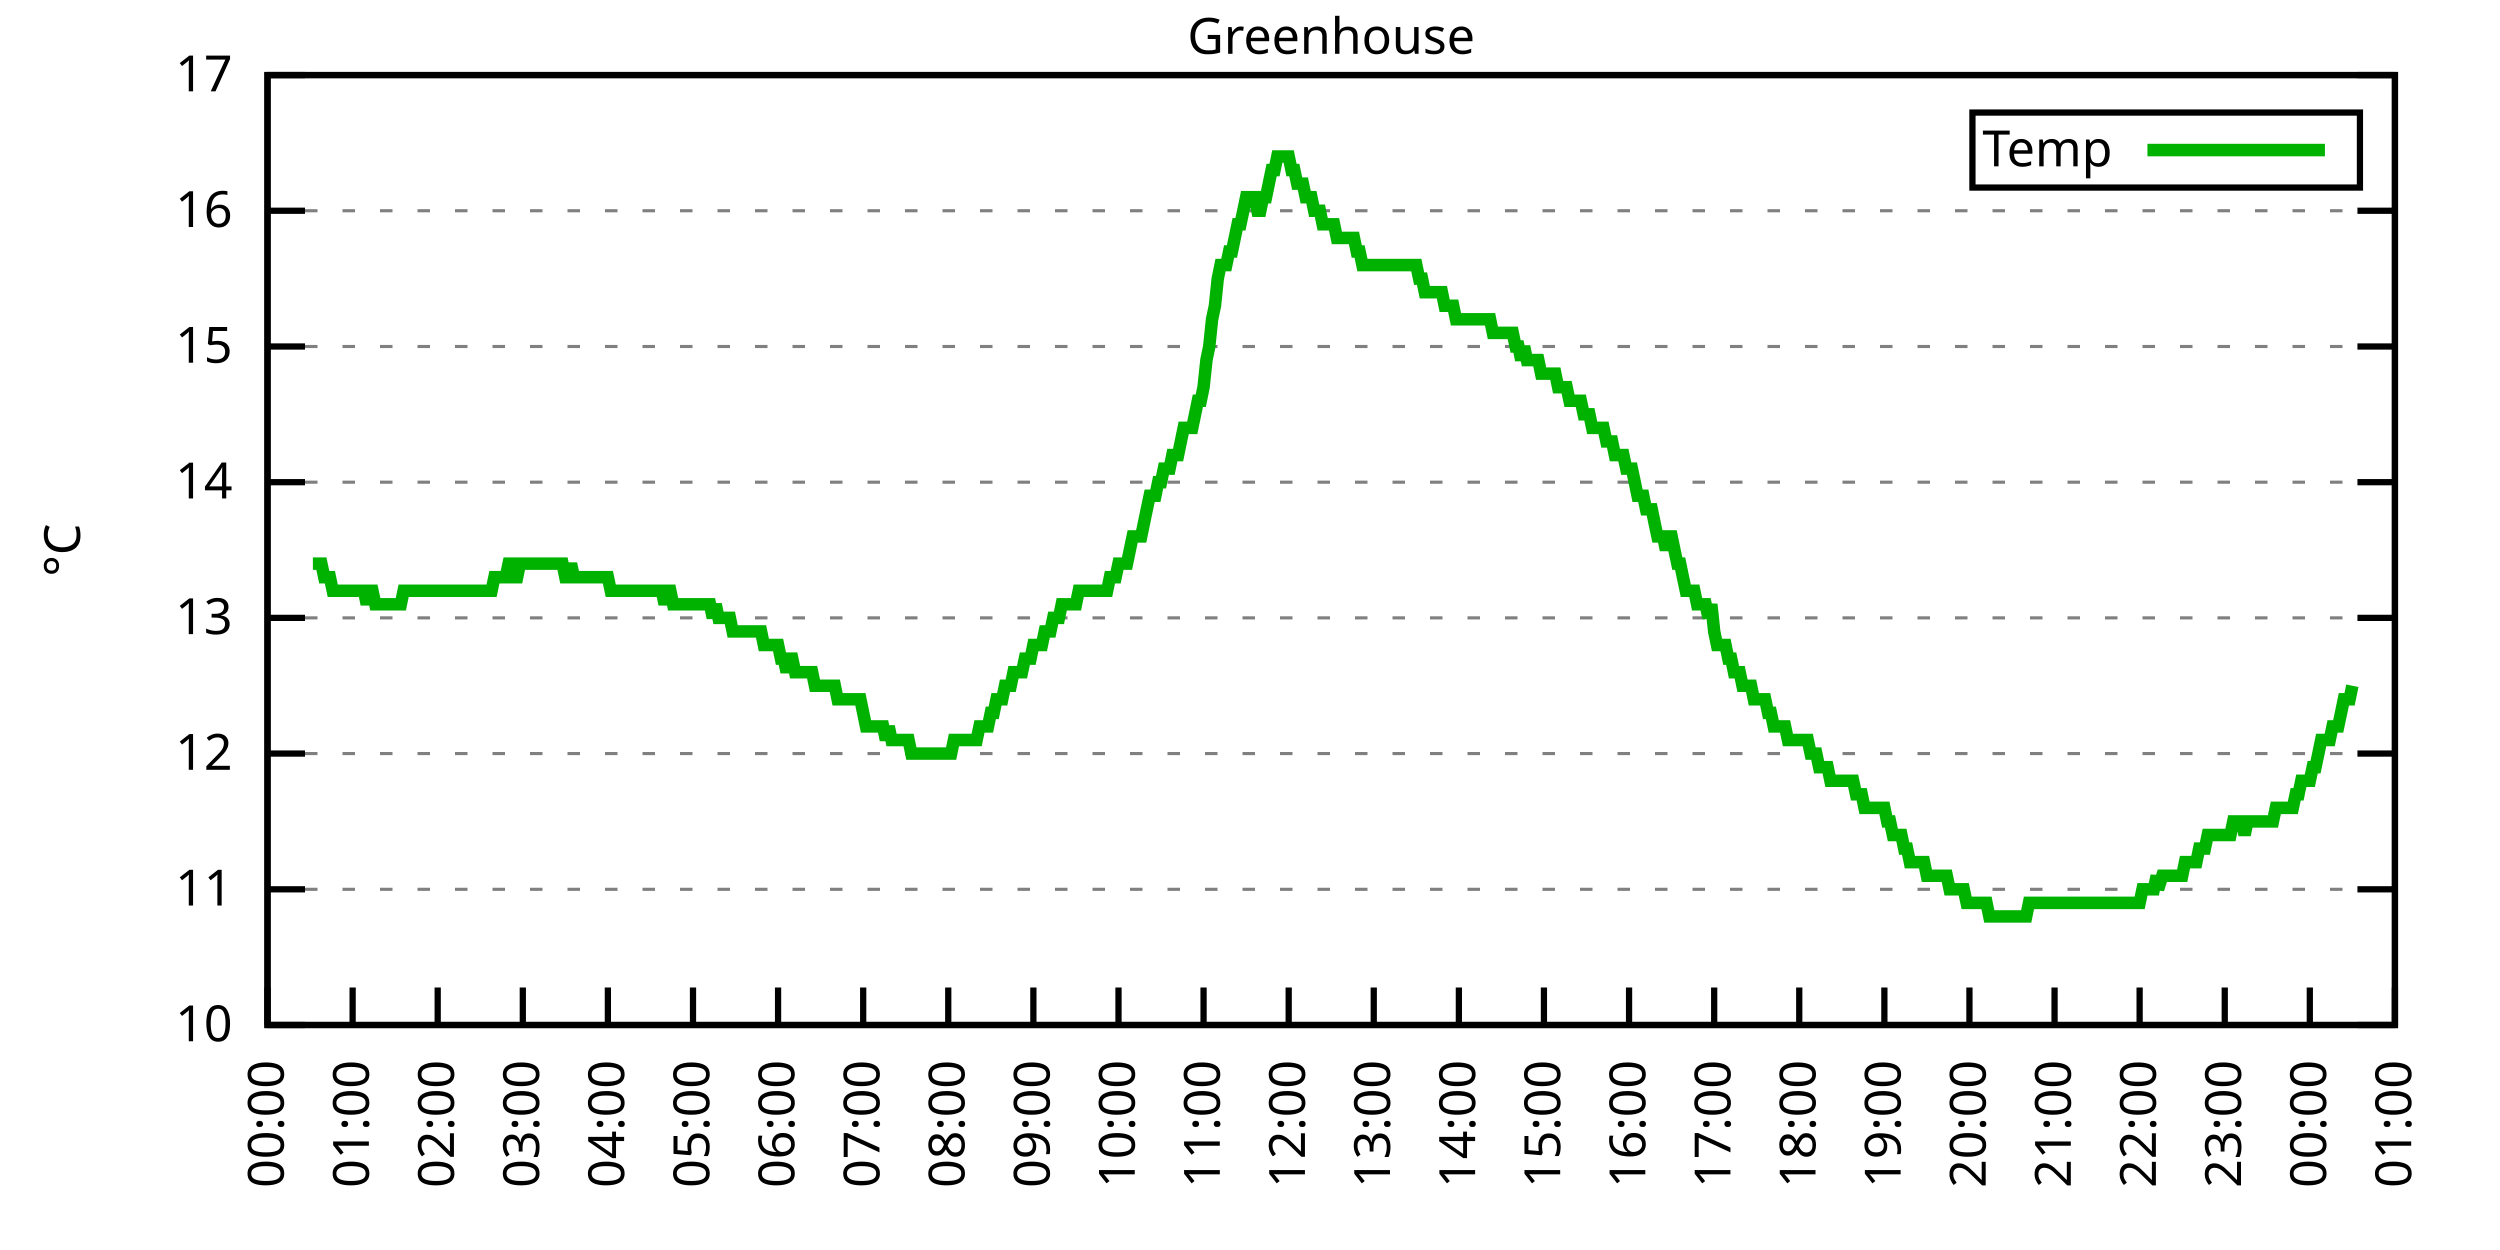
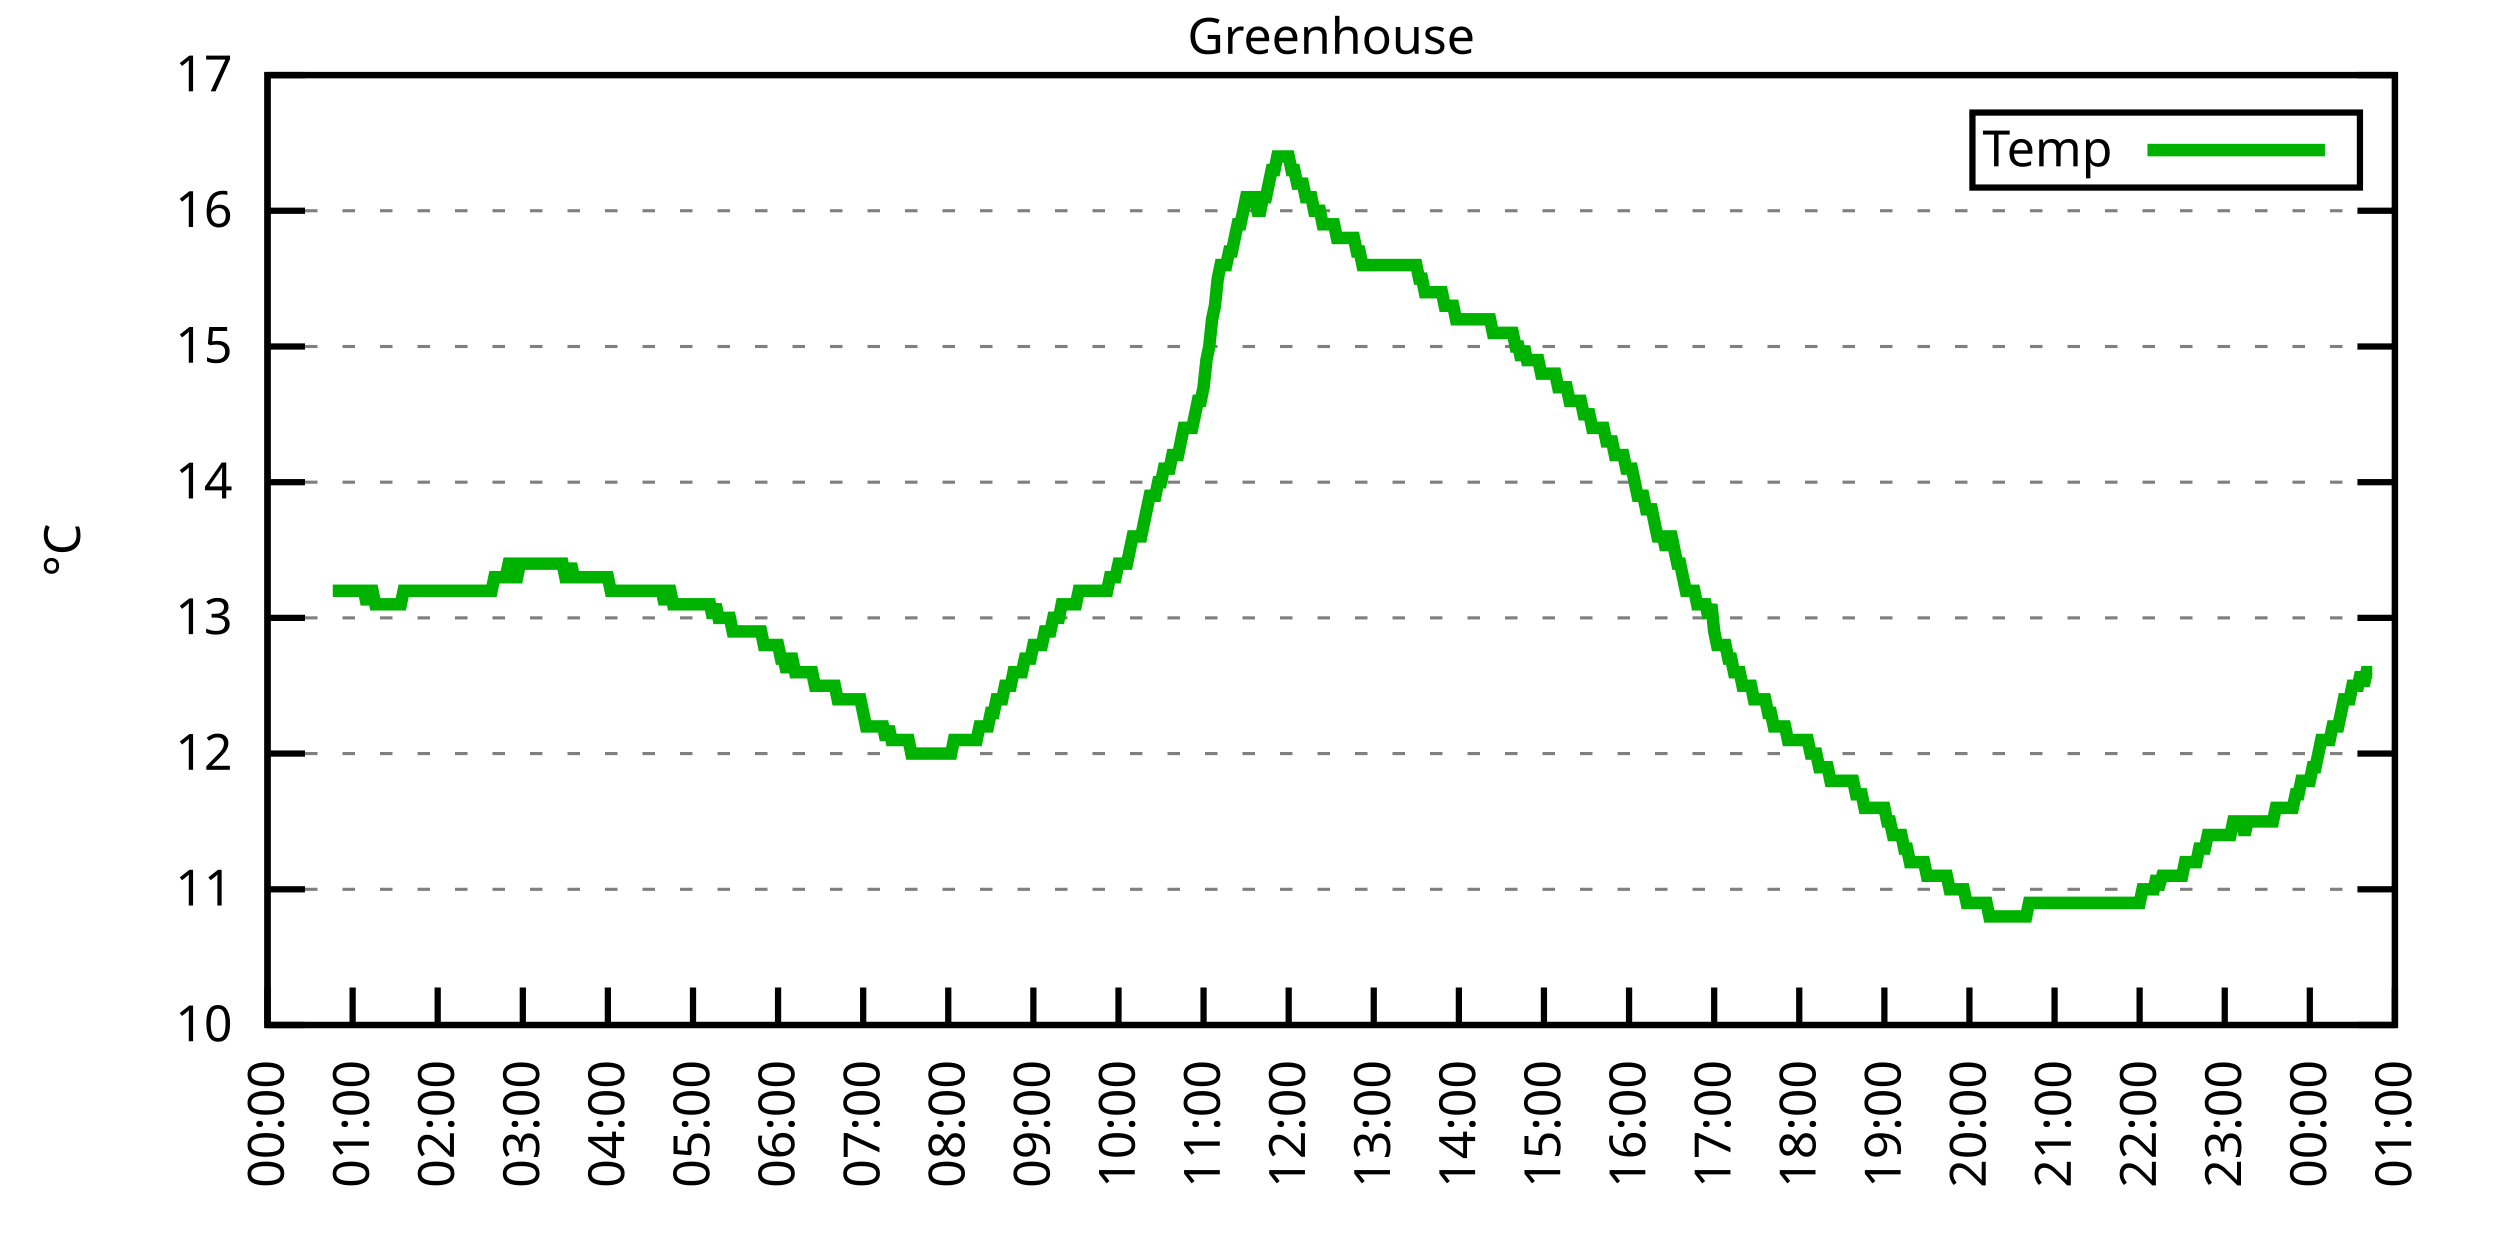
<svg xmlns="http://www.w3.org/2000/svg" xmlns:xlink="http://www.w3.org/1999/xlink" width="400" height="200" viewBox="0 0 400 200">
  <g id="gnuplot_canvas">
    <rect x="0" y="0" width="400" height="200" fill="none" />
    <defs>
      <circle id="gpDot" r="0.5" stroke-width="0.5" stroke="currentColor" />
      <path id="gpPt0" stroke-width="0.333" stroke="currentColor" d="M-1,0 h2 M0,-1 v2" />
      <path id="gpPt1" stroke-width="0.333" stroke="currentColor" d="M-1,-1 L1,1 M1,-1 L-1,1" />
      <path id="gpPt2" stroke-width="0.333" stroke="currentColor" d="M-1,0 L1,0 M0,-1 L0,1 M-1,-1 L1,1 M-1,1 L1,-1" />
      <rect id="gpPt3" stroke-width="0.333" stroke="currentColor" x="-1" y="-1" width="2" height="2" />
      <rect id="gpPt4" stroke-width="0.333" stroke="currentColor" fill="currentColor" x="-1" y="-1" width="2" height="2" />
      <circle id="gpPt5" stroke-width="0.333" stroke="currentColor" cx="0" cy="0" r="1" />
      <use xlink:href="#gpPt5" id="gpPt6" fill="currentColor" stroke="none" />
      <path id="gpPt7" stroke-width="0.333" stroke="currentColor" d="M0,-1.33 L-1.33,0.67 L1.33,0.67 z" />
      <use xlink:href="#gpPt7" id="gpPt8" fill="currentColor" stroke="none" />
      <use xlink:href="#gpPt7" id="gpPt9" stroke="currentColor" transform="rotate(180)" />
      <use xlink:href="#gpPt9" id="gpPt10" fill="currentColor" stroke="none" />
      <use xlink:href="#gpPt3" id="gpPt11" stroke="currentColor" transform="rotate(45)" />
      <use xlink:href="#gpPt11" id="gpPt12" fill="currentColor" stroke="none" />
      <path id="gpPt13" stroke-width="0.333" stroke="currentColor" d="M0,1.330 L1.265,0.411 L0.782,-1.067 L-0.782,-1.076 L-1.265,0.411 z" />
      <use xlink:href="#gpPt13" id="gpPt14" fill="currentColor" stroke="none" />
      <filter id="textbox" filterUnits="objectBoundingBox" x="0" y="0" height="1" width="1">
        <feFlood flood-color="white" flood-opacity="1" result="bgnd" />
        <feComposite in="SourceGraphic" in2="bgnd" operator="atop" />
      </filter>
      <filter id="greybox" filterUnits="objectBoundingBox" x="0" y="0" height="1" width="1">
        <feFlood flood-color="lightgrey" flood-opacity="1" result="grey" />
        <feComposite in="SourceGraphic" in2="grey" operator="atop" />
      </filter>
    </defs>
    <g fill="none" color="white" stroke="currentColor" stroke-width="1.00" stroke-linecap="butt" stroke-linejoin="miter">
</g>
    <g fill="none" color="black" stroke="currentColor" stroke-width="1.00" stroke-linecap="butt" stroke-linejoin="miter">
      <g stroke="none" shape-rendering="crispEdges">
        <polygon fill="rgb(255, 255, 255)" points="42.80,164.00 383.18,164.00 383.18,12.02 42.80,12.02 " />
      </g>
    </g>
    <g fill="none" color="black" stroke="currentColor" stroke-width="1.00" stroke-linecap="butt" stroke-linejoin="miter">
</g>
    <g fill="none" color="black" stroke="black" stroke-width="0.50" stroke-linecap="butt" stroke-linejoin="miter">
</g>
    <g fill="none" color="gray" stroke="currentColor" stroke-width="0.50" stroke-linecap="butt" stroke-linejoin="miter">
      <path stroke="gray" stroke-dasharray="2,4" class="gridline" d="M42.80,164.00 L383.19,164.00  " />
    </g>
    <g fill="none" color="gray" stroke="gray" stroke-width="1.00" stroke-linecap="butt" stroke-linejoin="miter">
</g>
    <g fill="none" color="black" stroke="currentColor" stroke-width="1.00" stroke-linecap="butt" stroke-linejoin="miter">
      <path stroke="black" d="M42.80,164.00 L48.80,164.00 M383.19,164.00 L377.19,164.00  " />
      <g transform="translate(37.20,166.60)" stroke="none" fill="black" font-family="Sans" font-size="8.00" text-anchor="end">
        <text>
          <tspan font-family="Sans"> 10</tspan>
        </text>
      </g>
    </g>
    <g fill="none" color="black" stroke="currentColor" stroke-width="1.00" stroke-linecap="butt" stroke-linejoin="miter">
</g>
    <g fill="none" color="black" stroke="black" stroke-width="0.50" stroke-linecap="butt" stroke-linejoin="miter">
</g>
    <g fill="none" color="gray" stroke="currentColor" stroke-width="0.50" stroke-linecap="butt" stroke-linejoin="miter">
      <path stroke="gray" stroke-dasharray="2,4" class="gridline" d="M42.80,142.29 L383.19,142.29  " />
    </g>
    <g fill="none" color="gray" stroke="gray" stroke-width="1.00" stroke-linecap="butt" stroke-linejoin="miter">
</g>
    <g fill="none" color="black" stroke="currentColor" stroke-width="1.00" stroke-linecap="butt" stroke-linejoin="miter">
      <path stroke="black" d="M42.80,142.29 L48.80,142.29 M383.19,142.29 L377.19,142.29  " />
      <g transform="translate(37.20,144.89)" stroke="none" fill="black" font-family="Sans" font-size="8.00" text-anchor="end">
        <text>
          <tspan font-family="Sans"> 11</tspan>
        </text>
      </g>
    </g>
    <g fill="none" color="black" stroke="currentColor" stroke-width="1.00" stroke-linecap="butt" stroke-linejoin="miter">
</g>
    <g fill="none" color="black" stroke="black" stroke-width="0.50" stroke-linecap="butt" stroke-linejoin="miter">
</g>
    <g fill="none" color="gray" stroke="currentColor" stroke-width="0.50" stroke-linecap="butt" stroke-linejoin="miter">
      <path stroke="gray" stroke-dasharray="2,4" class="gridline" d="M42.80,120.57 L383.19,120.57  " />
    </g>
    <g fill="none" color="gray" stroke="gray" stroke-width="1.00" stroke-linecap="butt" stroke-linejoin="miter">
</g>
    <g fill="none" color="black" stroke="currentColor" stroke-width="1.00" stroke-linecap="butt" stroke-linejoin="miter">
      <path stroke="black" d="M42.80,120.57 L48.80,120.57 M383.19,120.57 L377.19,120.57  " />
      <g transform="translate(37.20,123.17)" stroke="none" fill="black" font-family="Sans" font-size="8.00" text-anchor="end">
        <text>
          <tspan font-family="Sans"> 12</tspan>
        </text>
      </g>
    </g>
    <g fill="none" color="black" stroke="currentColor" stroke-width="1.00" stroke-linecap="butt" stroke-linejoin="miter">
</g>
    <g fill="none" color="black" stroke="black" stroke-width="0.50" stroke-linecap="butt" stroke-linejoin="miter">
</g>
    <g fill="none" color="gray" stroke="currentColor" stroke-width="0.50" stroke-linecap="butt" stroke-linejoin="miter">
      <path stroke="gray" stroke-dasharray="2,4" class="gridline" d="M42.80,98.86 L383.19,98.86  " />
    </g>
    <g fill="none" color="gray" stroke="gray" stroke-width="1.00" stroke-linecap="butt" stroke-linejoin="miter">
</g>
    <g fill="none" color="black" stroke="currentColor" stroke-width="1.00" stroke-linecap="butt" stroke-linejoin="miter">
      <path stroke="black" d="M42.80,98.86 L48.80,98.86 M383.19,98.86 L377.19,98.86  " />
      <g transform="translate(37.20,101.46)" stroke="none" fill="black" font-family="Sans" font-size="8.00" text-anchor="end">
        <text>
          <tspan font-family="Sans"> 13</tspan>
        </text>
      </g>
    </g>
    <g fill="none" color="black" stroke="currentColor" stroke-width="1.00" stroke-linecap="butt" stroke-linejoin="miter">
</g>
    <g fill="none" color="black" stroke="black" stroke-width="0.50" stroke-linecap="butt" stroke-linejoin="miter">
</g>
    <g fill="none" color="gray" stroke="currentColor" stroke-width="0.50" stroke-linecap="butt" stroke-linejoin="miter">
      <path stroke="gray" stroke-dasharray="2,4" class="gridline" d="M42.80,77.15 L383.19,77.15  " />
    </g>
    <g fill="none" color="gray" stroke="gray" stroke-width="1.00" stroke-linecap="butt" stroke-linejoin="miter">
</g>
    <g fill="none" color="black" stroke="currentColor" stroke-width="1.00" stroke-linecap="butt" stroke-linejoin="miter">
      <path stroke="black" d="M42.80,77.15 L48.80,77.15 M383.19,77.15 L377.19,77.15  " />
      <g transform="translate(37.20,79.75)" stroke="none" fill="black" font-family="Sans" font-size="8.00" text-anchor="end">
        <text>
          <tspan font-family="Sans"> 14</tspan>
        </text>
      </g>
    </g>
    <g fill="none" color="black" stroke="currentColor" stroke-width="1.00" stroke-linecap="butt" stroke-linejoin="miter">
</g>
    <g fill="none" color="black" stroke="black" stroke-width="0.50" stroke-linecap="butt" stroke-linejoin="miter">
</g>
    <g fill="none" color="gray" stroke="currentColor" stroke-width="0.50" stroke-linecap="butt" stroke-linejoin="miter">
      <path stroke="gray" stroke-dasharray="2,4" class="gridline" d="M42.80,55.44 L383.19,55.44  " />
    </g>
    <g fill="none" color="gray" stroke="gray" stroke-width="1.00" stroke-linecap="butt" stroke-linejoin="miter">
</g>
    <g fill="none" color="black" stroke="currentColor" stroke-width="1.00" stroke-linecap="butt" stroke-linejoin="miter">
      <path stroke="black" d="M42.80,55.44 L48.80,55.44 M383.19,55.44 L377.19,55.44  " />
      <g transform="translate(37.20,58.04)" stroke="none" fill="black" font-family="Sans" font-size="8.00" text-anchor="end">
        <text>
          <tspan font-family="Sans"> 15</tspan>
        </text>
      </g>
    </g>
    <g fill="none" color="black" stroke="currentColor" stroke-width="1.00" stroke-linecap="butt" stroke-linejoin="miter">
</g>
    <g fill="none" color="black" stroke="black" stroke-width="0.50" stroke-linecap="butt" stroke-linejoin="miter">
</g>
    <g fill="none" color="gray" stroke="currentColor" stroke-width="0.50" stroke-linecap="butt" stroke-linejoin="miter">
      <path stroke="gray" stroke-dasharray="2,4" class="gridline" d="M42.80,33.72 L383.19,33.72  " />
    </g>
    <g fill="none" color="gray" stroke="gray" stroke-width="1.00" stroke-linecap="butt" stroke-linejoin="miter">
</g>
    <g fill="none" color="black" stroke="currentColor" stroke-width="1.00" stroke-linecap="butt" stroke-linejoin="miter">
      <path stroke="black" d="M42.80,33.72 L48.80,33.72 M383.19,33.72 L377.19,33.72  " />
      <g transform="translate(37.20,36.32)" stroke="none" fill="black" font-family="Sans" font-size="8.00" text-anchor="end">
        <text>
          <tspan font-family="Sans"> 16</tspan>
        </text>
      </g>
    </g>
    <g fill="none" color="black" stroke="currentColor" stroke-width="1.00" stroke-linecap="butt" stroke-linejoin="miter">
</g>
    <g fill="none" color="black" stroke="black" stroke-width="0.50" stroke-linecap="butt" stroke-linejoin="miter">
</g>
    <g fill="none" color="gray" stroke="currentColor" stroke-width="0.50" stroke-linecap="butt" stroke-linejoin="miter">
      <path stroke="gray" stroke-dasharray="2,4" class="gridline" d="M42.80,12.01 L383.19,12.01  " />
    </g>
    <g fill="none" color="gray" stroke="gray" stroke-width="1.00" stroke-linecap="butt" stroke-linejoin="miter">
</g>
    <g fill="none" color="black" stroke="currentColor" stroke-width="1.00" stroke-linecap="butt" stroke-linejoin="miter">
      <path stroke="black" d="M42.80,12.01 L48.80,12.01 M383.19,12.01 L377.19,12.01  " />
      <g transform="translate(37.20,14.61)" stroke="none" fill="black" font-family="Sans" font-size="8.00" text-anchor="end">
        <text>
          <tspan font-family="Sans"> 17</tspan>
        </text>
      </g>
    </g>
    <g fill="none" color="black" stroke="currentColor" stroke-width="1.00" stroke-linecap="butt" stroke-linejoin="miter">
      <path stroke="black" d="M42.80,164.00 L42.80,158.00  " />
      <g transform="translate(45.40,169.60) rotate(270.00)" stroke="none" fill="black" font-family="Sans" font-size="8.00" text-anchor="end">
        <text>
          <tspan font-family="Sans">00:00</tspan>
        </text>
      </g>
    </g>
    <g fill="none" color="black" stroke="currentColor" stroke-width="1.00" stroke-linecap="butt" stroke-linejoin="miter">
      <path stroke="black" d="M56.42,164.00 L56.42,158.00  " />
      <g transform="translate(59.02,169.60) rotate(270.00)" stroke="none" fill="black" font-family="Sans" font-size="8.00" text-anchor="end">
        <text>
          <tspan font-family="Sans">01:00</tspan>
        </text>
      </g>
    </g>
    <g fill="none" color="black" stroke="currentColor" stroke-width="1.00" stroke-linecap="butt" stroke-linejoin="miter">
      <path stroke="black" d="M70.03,164.00 L70.03,158.00  " />
      <g transform="translate(72.63,169.60) rotate(270.00)" stroke="none" fill="black" font-family="Sans" font-size="8.00" text-anchor="end">
        <text>
          <tspan font-family="Sans">02:00</tspan>
        </text>
      </g>
    </g>
    <g fill="none" color="black" stroke="currentColor" stroke-width="1.00" stroke-linecap="butt" stroke-linejoin="miter">
      <path stroke="black" d="M83.65,164.00 L83.65,158.00  " />
      <g transform="translate(86.25,169.60) rotate(270.00)" stroke="none" fill="black" font-family="Sans" font-size="8.00" text-anchor="end">
        <text>
          <tspan font-family="Sans">03:00</tspan>
        </text>
      </g>
    </g>
    <g fill="none" color="black" stroke="currentColor" stroke-width="1.00" stroke-linecap="butt" stroke-linejoin="miter">
      <path stroke="black" d="M97.26,164.00 L97.26,158.00  " />
      <g transform="translate(99.86,169.60) rotate(270.00)" stroke="none" fill="black" font-family="Sans" font-size="8.00" text-anchor="end">
        <text>
          <tspan font-family="Sans">04:00</tspan>
        </text>
      </g>
    </g>
    <g fill="none" color="black" stroke="currentColor" stroke-width="1.00" stroke-linecap="butt" stroke-linejoin="miter">
      <path stroke="black" d="M110.88,164.00 L110.88,158.00  " />
      <g transform="translate(113.48,169.60) rotate(270.00)" stroke="none" fill="black" font-family="Sans" font-size="8.00" text-anchor="end">
        <text>
          <tspan font-family="Sans">05:00</tspan>
        </text>
      </g>
    </g>
    <g fill="none" color="black" stroke="currentColor" stroke-width="1.00" stroke-linecap="butt" stroke-linejoin="miter">
      <path stroke="black" d="M124.49,164.00 L124.49,158.00  " />
      <g transform="translate(127.09,169.60) rotate(270.00)" stroke="none" fill="black" font-family="Sans" font-size="8.00" text-anchor="end">
        <text>
          <tspan font-family="Sans">06:00</tspan>
        </text>
      </g>
    </g>
    <g fill="none" color="black" stroke="currentColor" stroke-width="1.00" stroke-linecap="butt" stroke-linejoin="miter">
      <path stroke="black" d="M138.11,164.00 L138.11,158.00  " />
      <g transform="translate(140.71,169.60) rotate(270.00)" stroke="none" fill="black" font-family="Sans" font-size="8.00" text-anchor="end">
        <text>
          <tspan font-family="Sans">07:00</tspan>
        </text>
      </g>
    </g>
    <g fill="none" color="black" stroke="currentColor" stroke-width="1.00" stroke-linecap="butt" stroke-linejoin="miter">
      <path stroke="black" d="M151.72,164.00 L151.72,158.00  " />
      <g transform="translate(154.32,169.60) rotate(270.00)" stroke="none" fill="black" font-family="Sans" font-size="8.00" text-anchor="end">
        <text>
          <tspan font-family="Sans">08:00</tspan>
        </text>
      </g>
    </g>
    <g fill="none" color="black" stroke="currentColor" stroke-width="1.00" stroke-linecap="butt" stroke-linejoin="miter">
      <path stroke="black" d="M165.34,164.00 L165.34,158.00  " />
      <g transform="translate(167.94,169.60) rotate(270.00)" stroke="none" fill="black" font-family="Sans" font-size="8.00" text-anchor="end">
        <text>
          <tspan font-family="Sans">09:00</tspan>
        </text>
      </g>
    </g>
    <g fill="none" color="black" stroke="currentColor" stroke-width="1.00" stroke-linecap="butt" stroke-linejoin="miter">
      <path stroke="black" d="M178.96,164.00 L178.96,158.00  " />
      <g transform="translate(181.56,169.60) rotate(270.00)" stroke="none" fill="black" font-family="Sans" font-size="8.00" text-anchor="end">
        <text>
          <tspan font-family="Sans">10:00</tspan>
        </text>
      </g>
    </g>
    <g fill="none" color="black" stroke="currentColor" stroke-width="1.00" stroke-linecap="butt" stroke-linejoin="miter">
      <path stroke="black" d="M192.57,164.00 L192.57,158.00  " />
      <g transform="translate(195.17,169.60) rotate(270.00)" stroke="none" fill="black" font-family="Sans" font-size="8.00" text-anchor="end">
        <text>
          <tspan font-family="Sans">11:00</tspan>
        </text>
      </g>
    </g>
    <g fill="none" color="black" stroke="currentColor" stroke-width="1.00" stroke-linecap="butt" stroke-linejoin="miter">
      <path stroke="black" d="M206.19,164.00 L206.19,158.00  " />
      <g transform="translate(208.79,169.60) rotate(270.00)" stroke="none" fill="black" font-family="Sans" font-size="8.00" text-anchor="end">
        <text>
          <tspan font-family="Sans">12:00</tspan>
        </text>
      </g>
    </g>
    <g fill="none" color="black" stroke="currentColor" stroke-width="1.00" stroke-linecap="butt" stroke-linejoin="miter">
      <path stroke="black" d="M219.80,164.00 L219.80,158.00  " />
      <g transform="translate(222.40,169.60) rotate(270.00)" stroke="none" fill="black" font-family="Sans" font-size="8.00" text-anchor="end">
        <text>
          <tspan font-family="Sans">13:00</tspan>
        </text>
      </g>
    </g>
    <g fill="none" color="black" stroke="currentColor" stroke-width="1.00" stroke-linecap="butt" stroke-linejoin="miter">
      <path stroke="black" d="M233.42,164.00 L233.42,158.00  " />
      <g transform="translate(236.02,169.60) rotate(270.00)" stroke="none" fill="black" font-family="Sans" font-size="8.00" text-anchor="end">
        <text>
          <tspan font-family="Sans">14:00</tspan>
        </text>
      </g>
    </g>
    <g fill="none" color="black" stroke="currentColor" stroke-width="1.00" stroke-linecap="butt" stroke-linejoin="miter">
      <path stroke="black" d="M247.03,164.00 L247.03,158.00  " />
      <g transform="translate(249.63,169.60) rotate(270.00)" stroke="none" fill="black" font-family="Sans" font-size="8.00" text-anchor="end">
        <text>
          <tspan font-family="Sans">15:00</tspan>
        </text>
      </g>
    </g>
    <g fill="none" color="black" stroke="currentColor" stroke-width="1.00" stroke-linecap="butt" stroke-linejoin="miter">
      <path stroke="black" d="M260.65,164.00 L260.65,158.00  " />
      <g transform="translate(263.25,169.60) rotate(270.00)" stroke="none" fill="black" font-family="Sans" font-size="8.00" text-anchor="end">
        <text>
          <tspan font-family="Sans">16:00</tspan>
        </text>
      </g>
    </g>
    <g fill="none" color="black" stroke="currentColor" stroke-width="1.00" stroke-linecap="butt" stroke-linejoin="miter">
      <path stroke="black" d="M274.27,164.00 L274.27,158.00  " />
      <g transform="translate(276.87,169.60) rotate(270.00)" stroke="none" fill="black" font-family="Sans" font-size="8.00" text-anchor="end">
        <text>
          <tspan font-family="Sans">17:00</tspan>
        </text>
      </g>
    </g>
    <g fill="none" color="black" stroke="currentColor" stroke-width="1.00" stroke-linecap="butt" stroke-linejoin="miter">
      <path stroke="black" d="M287.88,164.00 L287.88,158.00  " />
      <g transform="translate(290.48,169.60) rotate(270.00)" stroke="none" fill="black" font-family="Sans" font-size="8.00" text-anchor="end">
        <text>
          <tspan font-family="Sans">18:00</tspan>
        </text>
      </g>
    </g>
    <g fill="none" color="black" stroke="currentColor" stroke-width="1.00" stroke-linecap="butt" stroke-linejoin="miter">
      <path stroke="black" d="M301.50,164.00 L301.50,158.00  " />
      <g transform="translate(304.10,169.60) rotate(270.00)" stroke="none" fill="black" font-family="Sans" font-size="8.00" text-anchor="end">
        <text>
          <tspan font-family="Sans">19:00</tspan>
        </text>
      </g>
    </g>
    <g fill="none" color="black" stroke="currentColor" stroke-width="1.00" stroke-linecap="butt" stroke-linejoin="miter">
      <path stroke="black" d="M315.11,164.00 L315.11,158.00  " />
      <g transform="translate(317.71,169.60) rotate(270.00)" stroke="none" fill="black" font-family="Sans" font-size="8.00" text-anchor="end">
        <text>
          <tspan font-family="Sans">20:00</tspan>
        </text>
      </g>
    </g>
    <g fill="none" color="black" stroke="currentColor" stroke-width="1.00" stroke-linecap="butt" stroke-linejoin="miter">
      <path stroke="black" d="M328.73,164.00 L328.73,158.00  " />
      <g transform="translate(331.33,169.60) rotate(270.00)" stroke="none" fill="black" font-family="Sans" font-size="8.00" text-anchor="end">
        <text>
          <tspan font-family="Sans">21:00</tspan>
        </text>
      </g>
    </g>
    <g fill="none" color="black" stroke="currentColor" stroke-width="1.00" stroke-linecap="butt" stroke-linejoin="miter">
      <path stroke="black" d="M342.34,164.00 L342.34,158.00  " />
      <g transform="translate(344.94,169.60) rotate(270.00)" stroke="none" fill="black" font-family="Sans" font-size="8.00" text-anchor="end">
        <text>
          <tspan font-family="Sans">22:00</tspan>
        </text>
      </g>
    </g>
    <g fill="none" color="black" stroke="currentColor" stroke-width="1.00" stroke-linecap="butt" stroke-linejoin="miter">
      <path stroke="black" d="M355.96,164.00 L355.96,158.00  " />
      <g transform="translate(358.56,169.60) rotate(270.00)" stroke="none" fill="black" font-family="Sans" font-size="8.00" text-anchor="end">
        <text>
          <tspan font-family="Sans">23:00</tspan>
        </text>
      </g>
    </g>
    <g fill="none" color="black" stroke="currentColor" stroke-width="1.00" stroke-linecap="butt" stroke-linejoin="miter">
      <path stroke="black" d="M369.57,164.00 L369.57,158.00  " />
      <g transform="translate(372.17,169.60) rotate(270.00)" stroke="none" fill="black" font-family="Sans" font-size="8.00" text-anchor="end">
        <text>
          <tspan font-family="Sans">00:00</tspan>
        </text>
      </g>
    </g>
    <g fill="none" color="black" stroke="currentColor" stroke-width="1.00" stroke-linecap="butt" stroke-linejoin="miter">
      <path stroke="black" d="M383.19,164.00 L383.19,158.00  " />
      <g transform="translate(385.79,169.60) rotate(270.00)" stroke="none" fill="black" font-family="Sans" font-size="8.00" text-anchor="end">
        <text>
          <tspan font-family="Sans">01:00</tspan>
        </text>
      </g>
    </g>
    <g fill="none" color="black" stroke="currentColor" stroke-width="1.00" stroke-linecap="butt" stroke-linejoin="miter">
</g>
    <g fill="none" color="black" stroke="currentColor" stroke-width="1.00" stroke-linecap="butt" stroke-linejoin="miter">
      <path stroke="black" d="M42.80,12.01 L42.80,164.00 L383.19,164.00 L383.19,12.01 L42.80,12.01 Z  " />
    </g>
    <g fill="none" color="black" stroke="currentColor" stroke-width="1.00" stroke-linecap="butt" stroke-linejoin="miter">
</g>
    <g fill="none" color="black" stroke="currentColor" stroke-width="1.00" stroke-linecap="butt" stroke-linejoin="miter">
      <path stroke="black" d="M315.59,30.01 L315.59,18.01 L377.59,18.01 L377.59,30.01 L315.59,30.01 Z  " />
    </g>
    <g id="Greenhouse_plot_1">
      <g fill="none" color="white" stroke="black" stroke-width="2.00" stroke-linecap="butt" stroke-linejoin="miter">
</g>
      <g fill="none" color="black" stroke="currentColor" stroke-width="2.00" stroke-linecap="butt" stroke-linejoin="miter">
        <g transform="translate(337.99,26.61)" stroke="none" fill="black" font-family="Sans" font-size="8.00" text-anchor="end">
          <text>
            <tspan font-family="Sans">Temp</tspan>
          </text>
        </g>
      </g>
      <g fill="none" color="black" stroke="currentColor" stroke-width="2.00" stroke-linecap="butt" stroke-linejoin="miter">
-         <path stroke="rgb(  0, 178,   0)" d="M343.59,24.01 L371.99,24.01 M50.06,90.18 L50.52,90.18 L50.97,90.18 L51.42,90.18 L51.88,92.35 L52.33,92.35   L52.78,92.35 L53.24,94.52 L53.69,94.52 L54.15,94.52 L54.60,94.52 L55.05,94.52 L55.51,94.52 L55.96,94.52   L56.42,94.52 L56.87,94.52 L57.32,94.52 L57.78,94.52 L58.23,94.52 L58.68,96.69 L59.14,94.52 L59.59,94.52   L60.05,96.69 L60.50,96.69 L60.95,96.69 L61.41,96.69 L61.86,96.69 L62.32,96.69 L62.77,96.69 L63.22,96.69   L63.68,96.69 L64.13,96.69 L64.58,94.52 L65.04,94.52 L65.49,94.52 L65.95,94.52 L66.40,94.52 L66.85,94.52   L67.31,94.52 L67.76,94.52 L68.22,94.52 L68.67,94.52 L69.12,94.52 L69.58,94.52 L70.03,94.52 L70.49,94.52   L70.94,94.52 L71.39,94.52 L71.85,94.52 L72.30,94.52 L72.75,94.52 L73.21,94.52 L73.66,94.52 L74.12,94.52   L74.57,94.52 L75.02,94.52 L75.48,94.52 L75.93,94.52 L76.39,94.52 L76.84,94.52 L77.29,94.52 L77.75,94.52   L78.20,94.52 L78.65,94.52 L79.11,92.35 L79.56,92.35 L80.02,92.35 L80.47,92.35 L80.92,92.35 L81.38,90.18   L81.83,90.18 L82.29,92.35 L82.74,92.35 L83.19,90.18 L83.65,90.18 L84.10,90.18 L84.55,90.18 L85.01,90.18   L85.46,90.18 L85.92,90.18 L86.37,90.18 L86.82,90.18 L87.28,90.18 L87.73,90.18 L88.19,90.18 L88.64,90.18   L89.09,90.18 L89.55,90.18 L90.00,90.18 L90.45,92.35 L90.91,92.35 L91.36,90.18 L91.82,92.35 L92.27,92.35   L92.72,92.35 L93.18,92.35 L93.63,92.35 L94.09,92.35 L94.54,92.35 L94.99,92.35 L95.45,92.35 L95.90,92.35   L96.35,92.35 L96.81,92.35 L97.26,92.35 L97.72,94.52 L98.17,94.52 L98.62,94.52 L99.08,94.52 L99.53,94.52   L99.99,94.52 L100.44,94.52 L100.89,94.52 L101.35,94.52 L101.80,94.52 L102.25,94.52 L102.71,94.52 L103.16,94.52   L103.62,94.52 L104.07,94.52 L104.52,94.52 L104.98,94.52 L105.43,94.52 L105.89,94.52 L106.34,96.69 L106.79,94.52   L107.25,94.52 L107.70,96.69 L108.15,96.69 L108.61,96.69 L109.06,96.69 L109.52,96.69 L109.97,96.69 L110.42,96.69   L110.88,96.69 L111.33,96.69 L111.79,96.69 L112.24,96.69 L112.69,96.69 L113.15,96.69 L113.60,96.69 L114.05,98.86   L114.51,96.69 L114.96,98.86 L115.42,98.86 L115.87,98.86 L116.32,98.86 L116.78,98.86 L117.23,101.03 L117.69,101.03   L118.14,101.03 L118.59,101.03 L119.05,101.03 L119.50,101.03 L119.96,101.03 L120.41,101.03 L120.86,101.03 L121.32,101.03   L121.77,101.03 L122.22,103.20 L122.68,103.20 L123.13,103.20 L123.59,103.20 L124.04,103.20 L124.49,103.20 L124.95,105.38   L125.40,105.38 L125.86,107.55 L126.31,105.38 L126.76,105.38 L127.22,107.55 L127.67,107.55 L128.12,107.55 L128.58,107.55   L129.03,107.55 L129.49,107.55 L129.94,107.55 L130.39,109.72 L130.85,109.72 L131.30,109.72 L131.76,109.72 L132.21,109.72   L132.66,109.72 L133.12,109.72 L133.57,109.72 L134.02,111.89 L134.48,111.89 L134.93,111.89 L135.39,111.89 L135.84,111.89   L136.29,111.89 L136.75,111.89 L137.20,111.89 L137.66,111.89 L138.11,114.06 L138.56,116.23 L139.02,116.23 L139.47,116.23   L139.92,116.23 L140.38,116.23 L140.83,116.23 L141.29,116.23 L141.74,118.40 L142.19,116.23 L142.65,118.40 L143.10,118.40   L143.56,118.40 L144.01,118.40 L144.46,118.40 L144.92,118.40 L145.37,118.40 L145.82,120.57 L146.28,120.57 L146.73,120.57   L147.19,120.57 L147.64,120.57 L148.09,120.57 L148.55,120.57 L149.00,120.57 L149.46,120.57 L149.91,120.57 L150.36,120.57   L150.82,120.57 L151.27,120.57 L151.72,120.57 L152.18,120.57 L152.63,118.40 L153.09,118.40 L153.54,118.40 L153.99,118.40   L154.45,118.40 L154.90,118.40 L155.36,118.40 L155.81,118.40 L156.26,118.40 L156.72,116.23 L157.17,116.23 L157.62,116.23   L158.08,116.23 L158.53,114.06 L158.99,114.06 L159.44,111.89 L159.89,111.89 L160.35,111.89 L160.80,109.72 L161.26,109.72   L161.71,109.72 L162.16,107.55 L162.62,107.55 L163.07,107.55 L163.52,107.55 L163.98,105.38 L164.43,105.38 L164.89,105.38   L165.34,103.20 L165.79,103.20 L166.25,103.20 L166.70,103.20 L167.16,101.03 L167.61,101.03 L168.06,101.03 L168.52,98.86   L168.97,98.86 L169.43,98.86 L169.88,96.69 L170.33,96.69 L170.79,96.69 L171.24,96.69 L171.69,96.69 L172.15,96.69   L172.60,94.52 L173.06,94.52 L173.51,94.52 L173.96,94.52 L174.42,94.52 L174.87,94.52 L175.33,94.52 L175.78,94.52   L176.23,94.52 L176.69,94.52 L177.14,94.52 L177.59,92.35 L178.05,92.35 L178.50,92.35 L178.96,90.18 L179.41,90.18   L179.86,90.18 L180.32,90.18 L180.77,88.00 L181.23,85.83 L181.68,85.83 L182.13,85.83 L182.59,85.83 L183.04,83.66   L183.49,81.49 L183.95,79.32 L184.40,79.32 L184.86,79.32 L185.31,77.15 L185.76,77.15 L186.22,74.98 L186.67,74.98   L187.13,74.98 L187.58,72.81 L188.03,72.81 L188.49,72.81 L188.94,70.63 L189.39,68.46 L189.85,68.46 L190.30,68.46   L190.76,68.46 L191.21,66.29 L191.66,64.12 L192.12,64.12 L192.57,61.95 L193.03,57.61 L193.48,55.44 L193.93,51.09   L194.39,48.92 L194.84,44.58 L195.29,42.41 L195.75,42.41 L196.20,42.41 L196.66,40.24 L197.11,40.24 L197.56,38.07   L198.02,35.89 L198.47,35.89 L198.93,33.72 L199.38,31.55 L199.83,31.55 L200.29,31.55 L200.74,31.55 L201.19,33.72   L201.65,33.72 L202.10,31.55 L202.56,31.55 L203.01,29.38 L203.46,27.21 L203.92,27.21 L204.37,25.04 L204.83,25.04   L205.28,25.04 L205.73,25.04 L206.19,25.04 L206.64,27.21 L207.09,27.21 L207.55,29.38 L208.00,29.38 L208.46,29.38   L208.91,31.55 L209.36,31.55 L209.82,31.55 L210.27,33.72 L210.73,33.72 L211.18,33.72 L211.63,35.89 L212.09,35.89   L212.54,35.89 L213.00,35.89 L213.45,35.89 L213.90,38.07 L214.36,38.07 L214.81,38.07 L215.26,38.07 L215.72,38.07   L216.17,38.07 L216.63,38.07 L217.08,40.24 L217.53,40.24 L217.99,42.41 L218.44,42.41 L218.90,42.41 L219.35,42.41   L219.80,42.41 L220.26,42.41 L220.71,42.41 L221.16,42.41 L221.62,42.41 L222.07,42.41 L222.53,42.41 L222.98,42.41   L223.43,42.41 L223.89,42.41 L224.34,42.41 L224.80,42.41 L225.25,42.41 L225.70,42.41 L226.16,42.41 L226.61,42.41   L227.06,44.58 L227.52,44.58 L227.97,46.75 L228.43,46.75 L228.88,46.75 L229.33,46.75 L229.79,46.75 L230.24,46.75   L230.70,46.75 L231.15,48.92 L231.60,48.92 L232.06,48.92 L232.51,48.92 L232.96,51.09 L233.42,51.09 L233.87,51.09   L234.33,51.09 L234.78,51.09 L235.23,51.09 L235.69,51.09 L236.14,51.09 L236.60,51.09 L237.05,51.09 L237.50,51.09   L237.96,51.09 L238.41,51.09 L238.86,53.26 L239.32,53.26 L239.77,53.26 L240.23,53.26 L240.68,53.26 L241.13,53.26   L241.59,53.26 L242.04,53.26 L242.50,55.44 L242.95,55.44 L243.40,57.61 L243.86,55.44 L244.31,57.61 L244.76,57.61   L245.22,57.61 L245.67,57.61 L246.13,57.61 L246.58,59.78 L247.03,59.78 L247.49,59.78 L247.94,59.78 L248.40,59.78   L248.85,59.78 L249.30,61.95 L249.76,61.95 L250.21,61.95 L250.66,61.95 L251.12,64.12 L251.57,64.12 L252.03,64.12   L252.48,64.12 L252.93,64.12 L253.39,66.29 L253.84,66.29 L254.30,66.29 L254.75,68.46 L255.20,68.46 L255.66,68.46   L256.11,68.46 L256.56,68.46 L257.02,70.63 L257.47,70.63 L257.93,70.63 L258.38,72.81 L258.83,72.81 L259.29,72.81   L259.74,72.81 L260.20,74.98 L260.65,74.98 L261.10,74.98 L261.56,77.15 L262.01,79.32 L262.47,79.32 L262.92,79.32   L263.37,81.49 L263.83,81.49 L264.28,81.49 L264.73,83.66 L265.19,85.83 L265.64,85.83 L266.10,85.83 L266.55,88.00   L267.00,85.83 L267.46,85.83 L267.91,88.00 L268.37,90.18 L268.82,90.18 L269.27,92.35 L269.73,94.52 L270.18,94.52   L270.63,94.52 L271.09,94.52 L271.54,96.69 L272.00,96.69 L272.45,96.69 L272.90,96.69 L273.36,98.86 L273.81,96.69   L274.27,101.03 L274.72,103.20 L275.17,103.20 L275.63,103.20 L276.08,103.20 L276.53,105.38 L276.99,105.38 L277.44,107.55   L277.90,107.55 L278.35,107.55 L278.80,109.72 L279.26,109.72 L279.71,109.72 L280.17,109.72 L280.62,111.89 L281.07,111.89   L281.53,111.89 L281.98,111.89 L282.43,111.89 L282.89,114.06 L283.34,114.06 L283.80,116.23 L284.25,116.23 L284.70,116.23   L285.16,116.23 L285.61,116.23 L286.07,118.40 L286.52,118.40 L286.97,118.40 L287.43,118.40 L287.88,118.40 L288.33,118.40   L288.79,118.40 L289.24,118.40 L289.70,120.57 L290.15,120.57 L290.60,120.57 L291.06,122.75 L291.51,122.75 L291.97,122.75   L292.42,122.75 L292.87,124.92 L293.33,124.92 L293.78,124.92 L294.23,124.92 L294.69,124.92 L295.14,124.92 L295.60,124.92   L296.05,124.92 L296.50,124.92 L296.96,127.09 L297.41,127.09 L297.87,127.09 L298.32,129.26 L298.77,129.26 L299.23,129.26   L299.68,129.26 L300.13,129.26 L300.59,129.26 L301.04,129.26 L301.50,129.26 L301.95,131.43 L302.40,131.43 L302.86,133.60   L303.31,133.60 L303.77,133.60 L304.22,133.60 L304.67,135.77 L305.13,135.77 L305.58,137.94 L306.03,137.94 L306.49,137.94   L306.94,137.94 L307.40,137.94 L307.85,137.94 L308.30,140.12 L308.76,140.12 L309.21,140.12 L309.67,140.12 L310.12,140.12   L310.57,140.12 L311.03,140.12 L311.48,140.12 L311.94,142.29 L312.39,142.29 L312.84,142.29 L313.30,142.29 L313.75,142.29   L314.20,142.29 L314.66,144.46 L315.11,144.46 L315.57,144.46 L316.02,144.46 L316.47,144.46 L316.93,144.46 L317.38,144.46   L317.84,144.46 L318.29,146.63 L318.74,146.63 L319.20,146.63 L319.65,146.63 L320.10,146.63 L320.56,146.63 L321.01,146.63   L321.47,146.63 L321.92,146.63 L322.37,146.63 L322.83,146.63 L323.28,146.63 L323.74,146.63 L324.19,146.63 L324.64,144.46   L325.10,144.46 L325.55,144.46 L326.00,144.46 L326.46,144.46 L326.91,144.46 L327.37,144.46 L327.82,144.46 L328.27,144.46   L328.73,144.46 L329.18,144.46 L329.64,144.46 L330.09,144.46 L330.54,144.46 L331.00,144.46 L331.45,144.46 L331.90,144.46   L332.36,144.46 L332.81,144.46 L333.27,144.46 L333.72,144.46 L334.17,144.46 L334.63,144.46 L335.08,144.46 L335.54,144.46   L335.99,144.46 L336.44,144.46 L336.90,144.46 L337.35,144.46 L337.80,144.46 L338.26,144.46 L338.71,144.46 L339.17,144.46   L339.62,144.46 L340.07,144.46 L341.44,144.46 L342.34,144.46 L342.80,142.29 L343.25,142.29 L343.70,142.29 L344.16,142.29   L344.61,142.29 L345.07,140.12 L345.29,142.29 L345.97,140.12 L346.43,140.12 L346.88,140.12 L347.34,140.12 L347.79,140.12   L348.24,140.12 L348.70,140.12 L349.15,140.12 L349.60,137.94 L350.06,137.94 L350.51,137.94 L350.97,137.94 L351.42,137.94   L351.87,135.77 L352.33,135.77 L352.78,135.77 L353.24,133.60 L353.69,133.60 L354.14,133.60 L354.60,133.60 L355.05,133.60   L355.50,133.60 L355.96,133.60 L356.41,133.60 L356.87,133.60 L357.32,131.43 L357.77,131.43 L358.23,131.43 L358.68,131.43   L359.14,133.60 L359.59,131.43 L360.04,131.43 L360.50,131.43 L360.95,131.43 L361.41,131.43 L361.86,131.43 L362.31,131.43   L362.77,131.43 L363.22,131.43 L363.67,131.43 L364.13,129.26 L364.58,129.26 L365.04,129.26 L365.49,129.26 L365.94,129.26   L366.40,129.26 L366.85,129.26 L367.31,127.09 L367.76,127.09 L368.21,124.92 L368.67,124.92 L369.12,124.92 L369.57,124.92   L370.03,122.75 L370.48,122.75 L370.94,120.57 L371.39,118.40 L371.84,118.40 L372.30,118.40 L372.75,118.40 L373.21,116.23   L373.66,116.23 L374.11,116.23 L374.57,114.06 L375.02,111.89 L375.47,111.89 L375.93,111.89 L376.38,109.72  " />
+         <path stroke="rgb(  0, 178,   0)" d="M343.59,24.01 L371.99,24.01 M53.24,94.52 L53.69,94.52 L54.15,94.52 L54.60,94.52 L55.05,94.52 L55.51,94.52   L55.96,94.52 L56.42,94.52 L56.87,94.52 L57.32,94.52 L57.78,94.52 L58.23,94.52 L58.68,96.69 L59.14,94.52   L59.59,94.52 L60.05,96.69 L60.50,96.69 L60.95,96.69 L61.41,96.69 L61.86,96.69 L62.32,96.69 L62.77,96.69   L63.22,96.69 L63.68,96.69 L64.13,96.69 L64.58,94.52 L65.04,94.52 L65.49,94.52 L65.95,94.52 L66.40,94.52   L66.85,94.52 L67.31,94.52 L67.76,94.52 L68.22,94.52 L68.67,94.52 L69.12,94.52 L69.58,94.52 L70.03,94.52   L70.49,94.52 L70.94,94.52 L71.39,94.52 L71.85,94.52 L72.30,94.52 L72.75,94.52 L73.21,94.52 L73.66,94.52   L74.12,94.52 L74.57,94.52 L75.02,94.52 L75.48,94.52 L75.93,94.52 L76.39,94.52 L76.84,94.52 L77.29,94.52   L77.75,94.52 L78.20,94.52 L78.65,94.52 L79.11,92.35 L79.56,92.35 L80.02,92.35 L80.47,92.35 L80.92,92.35   L81.38,90.18 L81.83,90.18 L82.29,92.35 L82.74,92.35 L83.19,90.18 L83.65,90.18 L84.10,90.18 L84.55,90.18   L85.01,90.18 L85.46,90.18 L85.92,90.18 L86.37,90.18 L86.82,90.18 L87.28,90.18 L87.73,90.18 L88.19,90.18   L88.64,90.18 L89.09,90.18 L89.55,90.18 L90.00,90.18 L90.45,92.35 L90.91,92.35 L91.36,90.18 L91.82,92.35   L92.27,92.35 L92.72,92.35 L93.18,92.35 L93.63,92.35 L94.09,92.35 L94.54,92.35 L94.99,92.35 L95.45,92.35   L95.90,92.35 L96.35,92.35 L96.81,92.35 L97.26,92.35 L97.72,94.52 L98.17,94.52 L98.62,94.52 L99.08,94.52   L99.53,94.52 L99.99,94.52 L100.44,94.52 L100.89,94.52 L101.35,94.52 L101.80,94.52 L102.25,94.52 L102.71,94.52   L103.16,94.52 L103.62,94.52 L104.07,94.52 L104.52,94.52 L104.98,94.52 L105.43,94.52 L105.89,94.52 L106.34,96.69   L106.79,94.52 L107.25,94.52 L107.70,96.69 L108.15,96.69 L108.61,96.69 L109.06,96.69 L109.52,96.69 L109.97,96.69   L110.42,96.69 L110.88,96.69 L111.33,96.69 L111.79,96.69 L112.24,96.69 L112.69,96.69 L113.15,96.69 L113.60,96.69   L114.05,98.86 L114.51,96.69 L114.96,98.86 L115.42,98.86 L115.87,98.86 L116.32,98.86 L116.78,98.86 L117.23,101.03   L117.69,101.03 L118.14,101.03 L118.59,101.03 L119.05,101.03 L119.50,101.03 L119.96,101.03 L120.41,101.03 L120.86,101.03   L121.32,101.03 L121.77,101.03 L122.22,103.20 L122.68,103.20 L123.13,103.20 L123.59,103.20 L124.04,103.20 L124.49,103.20   L124.95,105.38 L125.40,105.38 L125.86,107.55 L126.31,105.38 L126.76,105.38 L127.22,107.55 L127.67,107.55 L128.12,107.55   L128.58,107.55 L129.03,107.55 L129.49,107.55 L129.94,107.55 L130.39,109.72 L130.85,109.72 L131.30,109.72 L131.76,109.72   L132.21,109.72 L132.66,109.72 L133.12,109.72 L133.57,109.72 L134.02,111.89 L134.48,111.89 L134.93,111.89 L135.39,111.89   L135.84,111.89 L136.29,111.89 L136.75,111.89 L137.20,111.89 L137.66,111.89 L138.11,114.06 L138.56,116.23 L139.02,116.23   L139.47,116.23 L139.92,116.23 L140.38,116.23 L140.83,116.23 L141.29,116.23 L141.74,118.40 L142.19,116.23 L142.65,118.40   L143.10,118.40 L143.56,118.40 L144.01,118.40 L144.46,118.40 L144.92,118.40 L145.37,118.40 L145.82,120.57 L146.28,120.57   L146.73,120.57 L147.19,120.57 L147.64,120.57 L148.09,120.57 L148.55,120.57 L149.00,120.57 L149.46,120.57 L149.91,120.57   L150.36,120.57 L150.82,120.57 L151.27,120.57 L151.72,120.57 L152.18,120.57 L152.63,118.40 L153.09,118.40 L153.54,118.40   L153.99,118.40 L154.45,118.40 L154.90,118.40 L155.36,118.40 L155.81,118.40 L156.26,118.40 L156.72,116.23 L157.17,116.23   L157.62,116.23 L158.08,116.23 L158.53,114.06 L158.99,114.06 L159.44,111.89 L159.89,111.89 L160.35,111.89 L160.80,109.72   L161.26,109.72 L161.71,109.72 L162.16,107.55 L162.62,107.55 L163.07,107.55 L163.52,107.55 L163.98,105.38 L164.43,105.38   L164.89,105.38 L165.34,103.20 L165.79,103.20 L166.25,103.20 L166.70,103.20 L167.16,101.03 L167.61,101.03 L168.06,101.03   L168.52,98.86 L168.97,98.86 L169.43,98.86 L169.88,96.69 L170.33,96.69 L170.79,96.69 L171.24,96.69 L171.69,96.69   L172.15,96.69 L172.60,94.52 L173.06,94.52 L173.51,94.52 L173.96,94.52 L174.42,94.52 L174.87,94.52 L175.33,94.52   L175.78,94.52 L176.23,94.52 L176.69,94.52 L177.14,94.52 L177.59,92.35 L178.05,92.35 L178.50,92.35 L178.96,90.18   L179.41,90.18 L179.86,90.18 L180.32,90.18 L180.77,88.00 L181.23,85.83 L181.68,85.83 L182.13,85.83 L182.59,85.83   L183.04,83.66 L183.49,81.49 L183.95,79.32 L184.40,79.32 L184.86,79.32 L185.31,77.15 L185.76,77.15 L186.22,74.98   L186.67,74.98 L187.13,74.98 L187.58,72.81 L188.03,72.81 L188.49,72.81 L188.94,70.63 L189.39,68.46 L189.85,68.46   L190.30,68.46 L190.76,68.46 L191.21,66.29 L191.66,64.12 L192.12,64.12 L192.57,61.95 L193.03,57.61 L193.48,55.44   L193.93,51.09 L194.39,48.92 L194.84,44.58 L195.29,42.41 L195.75,42.41 L196.20,42.41 L196.66,40.24 L197.11,40.24   L197.56,38.07 L198.02,35.89 L198.47,35.89 L198.93,33.72 L199.38,31.55 L199.83,31.55 L200.29,31.55 L200.74,31.55   L201.19,33.72 L201.65,33.72 L202.10,31.55 L202.56,31.55 L203.01,29.38 L203.46,27.21 L203.92,27.21 L204.37,25.04   L204.83,25.04 L205.28,25.04 L205.73,25.04 L206.19,25.04 L206.64,27.21 L207.09,27.21 L207.55,29.38 L208.00,29.38   L208.46,29.38 L208.91,31.55 L209.36,31.55 L209.82,31.55 L210.27,33.72 L210.73,33.72 L211.18,33.72 L211.63,35.89   L212.09,35.89 L212.54,35.89 L213.00,35.89 L213.45,35.89 L213.90,38.07 L214.36,38.07 L214.81,38.07 L215.26,38.07   L215.72,38.07 L216.17,38.07 L216.63,38.07 L217.08,40.24 L217.53,40.24 L217.99,42.41 L218.44,42.41 L218.90,42.41   L219.35,42.41 L219.80,42.41 L220.26,42.41 L220.71,42.41 L221.16,42.41 L221.62,42.41 L222.07,42.41 L222.53,42.41   L222.98,42.41 L223.43,42.41 L223.89,42.41 L224.34,42.41 L224.80,42.41 L225.25,42.41 L225.70,42.41 L226.16,42.41   L226.61,42.41 L227.06,44.58 L227.52,44.58 L227.97,46.75 L228.43,46.75 L228.88,46.75 L229.33,46.75 L229.79,46.75   L230.24,46.75 L230.70,46.75 L231.15,48.92 L231.60,48.92 L232.06,48.92 L232.51,48.92 L232.96,51.09 L233.42,51.09   L233.87,51.09 L234.33,51.09 L234.78,51.09 L235.23,51.09 L235.69,51.09 L236.14,51.09 L236.60,51.09 L237.05,51.09   L237.50,51.09 L237.96,51.09 L238.41,51.09 L238.86,53.26 L239.32,53.26 L239.77,53.26 L240.23,53.26 L240.68,53.26   L241.13,53.26 L241.59,53.26 L242.04,53.26 L242.50,55.44 L242.95,55.44 L243.40,57.61 L243.86,55.44 L244.31,57.61   L244.76,57.61 L245.22,57.61 L245.67,57.61 L246.13,57.61 L246.58,59.78 L247.03,59.78 L247.49,59.78 L247.94,59.78   L248.40,59.78 L248.85,59.78 L249.30,61.95 L249.76,61.95 L250.21,61.95 L250.66,61.95 L251.12,64.12 L251.57,64.12   L252.03,64.12 L252.48,64.12 L252.93,64.12 L253.39,66.29 L253.84,66.29 L254.30,66.29 L254.75,68.46 L255.20,68.46   L255.66,68.46 L256.11,68.46 L256.56,68.46 L257.02,70.63 L257.47,70.63 L257.93,70.63 L258.38,72.81 L258.83,72.81   L259.29,72.81 L259.74,72.81 L260.20,74.98 L260.65,74.98 L261.10,74.98 L261.56,77.15 L262.01,79.32 L262.47,79.32   L262.92,79.32 L263.37,81.49 L263.83,81.49 L264.28,81.49 L264.73,83.66 L265.19,85.83 L265.64,85.83 L266.10,85.83   L266.55,88.00 L267.00,85.83 L267.46,85.83 L267.91,88.00 L268.37,90.18 L268.82,90.18 L269.27,92.35 L269.73,94.52   L270.18,94.52 L270.63,94.52 L271.09,94.52 L271.54,96.69 L272.00,96.69 L272.45,96.69 L272.90,96.69 L273.36,98.86   L273.81,96.69 L274.27,101.03 L274.72,103.20 L275.17,103.20 L275.63,103.20 L276.08,103.20 L276.53,105.38 L276.99,105.38   L277.44,107.55 L277.90,107.55 L278.35,107.55 L278.80,109.72 L279.26,109.72 L279.71,109.72 L280.17,109.72 L280.62,111.89   L281.07,111.89 L281.53,111.89 L281.98,111.89 L282.43,111.89 L282.89,114.06 L283.34,114.06 L283.80,116.23 L284.25,116.23   L284.70,116.23 L285.16,116.23 L285.61,116.23 L286.07,118.40 L286.52,118.40 L286.97,118.40 L287.43,118.40 L287.88,118.40   L288.33,118.40 L288.79,118.40 L289.24,118.40 L289.70,120.57 L290.15,120.57 L290.60,120.57 L291.06,122.75 L291.51,122.75   L291.97,122.75 L292.42,122.75 L292.87,124.92 L293.33,124.92 L293.78,124.92 L294.23,124.92 L294.69,124.92 L295.14,124.92   L295.60,124.92 L296.05,124.92 L296.50,124.92 L296.96,127.09 L297.41,127.09 L297.87,127.09 L298.32,129.26 L298.77,129.26   L299.23,129.26 L299.68,129.26 L300.13,129.26 L300.59,129.26 L301.04,129.26 L301.50,129.26 L301.95,131.43 L302.40,131.43   L302.86,133.60 L303.31,133.60 L303.77,133.60 L304.22,133.60 L304.67,135.77 L305.13,135.77 L305.58,137.94 L306.03,137.94   L306.49,137.94 L306.94,137.94 L307.40,137.94 L307.85,137.94 L308.30,140.12 L308.76,140.12 L309.21,140.12 L309.67,140.12   L310.12,140.12 L310.57,140.12 L311.03,140.12 L311.48,140.12 L311.94,142.29 L312.39,142.29 L312.84,142.29 L313.30,142.29   L313.75,142.29 L314.20,142.29 L314.66,144.46 L315.11,144.46 L315.57,144.46 L316.02,144.46 L316.47,144.46 L316.93,144.46   L317.38,144.46 L317.84,144.46 L318.29,146.63 L318.74,146.63 L319.20,146.63 L319.65,146.63 L320.10,146.63 L320.56,146.63   L321.01,146.63 L321.47,146.63 L321.92,146.63 L322.37,146.63 L322.83,146.63 L323.28,146.63 L323.74,146.63 L324.19,146.63   L324.64,144.46 L325.10,144.46 L325.55,144.46 L326.00,144.46 L326.46,144.46 L326.91,144.46 L327.37,144.46 L327.82,144.46   L328.27,144.46 L328.73,144.46 L329.18,144.46 L329.64,144.46 L330.09,144.46 L330.54,144.46 L331.00,144.46 L331.45,144.46   L331.90,144.46 L332.36,144.46 L332.81,144.46 L333.27,144.46 L333.72,144.46 L334.17,144.46 L334.63,144.46 L335.08,144.46   L335.54,144.46 L335.99,144.46 L336.44,144.46 L336.90,144.46 L337.35,144.46 L337.80,144.46 L338.26,144.46 L338.71,144.46   L339.17,144.46 L339.62,144.46 L340.07,144.46 L341.44,144.46 L342.34,144.46 L342.80,142.29 L343.25,142.29 L343.70,142.29   L344.16,142.29 L344.61,142.29 L345.07,140.12 L345.29,142.29 L345.97,140.12 L346.43,140.12 L346.88,140.12 L347.34,140.12   L347.79,140.12 L348.24,140.12 L348.70,140.12 L349.15,140.12 L349.60,137.94 L350.06,137.94 L350.51,137.94 L350.97,137.94   L351.42,137.94 L351.87,135.77 L352.33,135.77 L352.78,135.77 L353.24,133.60 L353.69,133.60 L354.14,133.60 L354.60,133.60   L355.05,133.60 L355.50,133.60 L355.96,133.60 L356.41,133.60 L356.87,133.60 L357.32,131.43 L357.77,131.43 L358.23,131.43   L358.68,131.43 L359.14,133.60 L359.59,131.43 L360.04,131.43 L360.50,131.43 L360.95,131.43 L361.41,131.43 L361.86,131.43   L362.31,131.43 L362.77,131.43 L363.22,131.43 L363.67,131.43 L364.13,129.26 L364.58,129.26 L365.04,129.26 L365.49,129.26   L365.94,129.26 L366.40,129.26 L366.85,129.26 L367.31,127.09 L367.76,127.09 L368.21,124.92 L368.67,124.92 L369.12,124.92   L369.57,124.92 L370.03,122.75 L370.48,122.75 L370.94,120.57 L371.39,118.40 L371.84,118.40 L372.30,118.40 L372.75,118.40   L373.21,116.23 L373.66,116.23 L374.11,116.23 L374.57,114.06 L375.02,111.89 L375.47,111.89 L375.93,111.89 L376.38,109.72   L376.84,109.72 L377.29,109.72 L377.74,107.55 L378.20,109.72 L378.65,107.55 L379.11,107.55 L379.56,107.55  " />
      </g>
    </g>
    <g fill="none" color="black" stroke="currentColor" stroke-width="2.00" stroke-linecap="butt" stroke-linejoin="miter">
</g>
    <g fill="none" color="black" stroke="black" stroke-width="1.00" stroke-linecap="butt" stroke-linejoin="miter">
</g>
    <g fill="none" color="black" stroke="currentColor" stroke-width="1.00" stroke-linecap="butt" stroke-linejoin="miter">
      <path stroke="black" d="M42.80,12.01 L42.80,164.00 L383.19,164.00 L383.19,12.01 L42.80,12.01 Z  " />
      <g transform="translate(12.80,88.01) rotate(270.00)" stroke="none" fill="black" font-family="Sans" font-size="8.00" text-anchor="middle">
        <text>
          <tspan font-family="Sans">°C</tspan>
        </text>
      </g>
    </g>
    <g fill="none" color="black" stroke="currentColor" stroke-width="1.00" stroke-linecap="butt" stroke-linejoin="miter">
</g>
    <g fill="none" color="black" stroke="currentColor" stroke-width="1.00" stroke-linecap="butt" stroke-linejoin="miter">
      <g transform="translate(212.99,8.61)" stroke="none" fill="black" font-family="Sans" font-size="8.00" text-anchor="middle">
        <text>
          <tspan font-family="Sans">Greenhouse</tspan>
        </text>
      </g>
    </g>
    <g fill="none" color="black" stroke="currentColor" stroke-width="1.00" stroke-linecap="butt" stroke-linejoin="miter">
</g>
  </g>
</svg>
